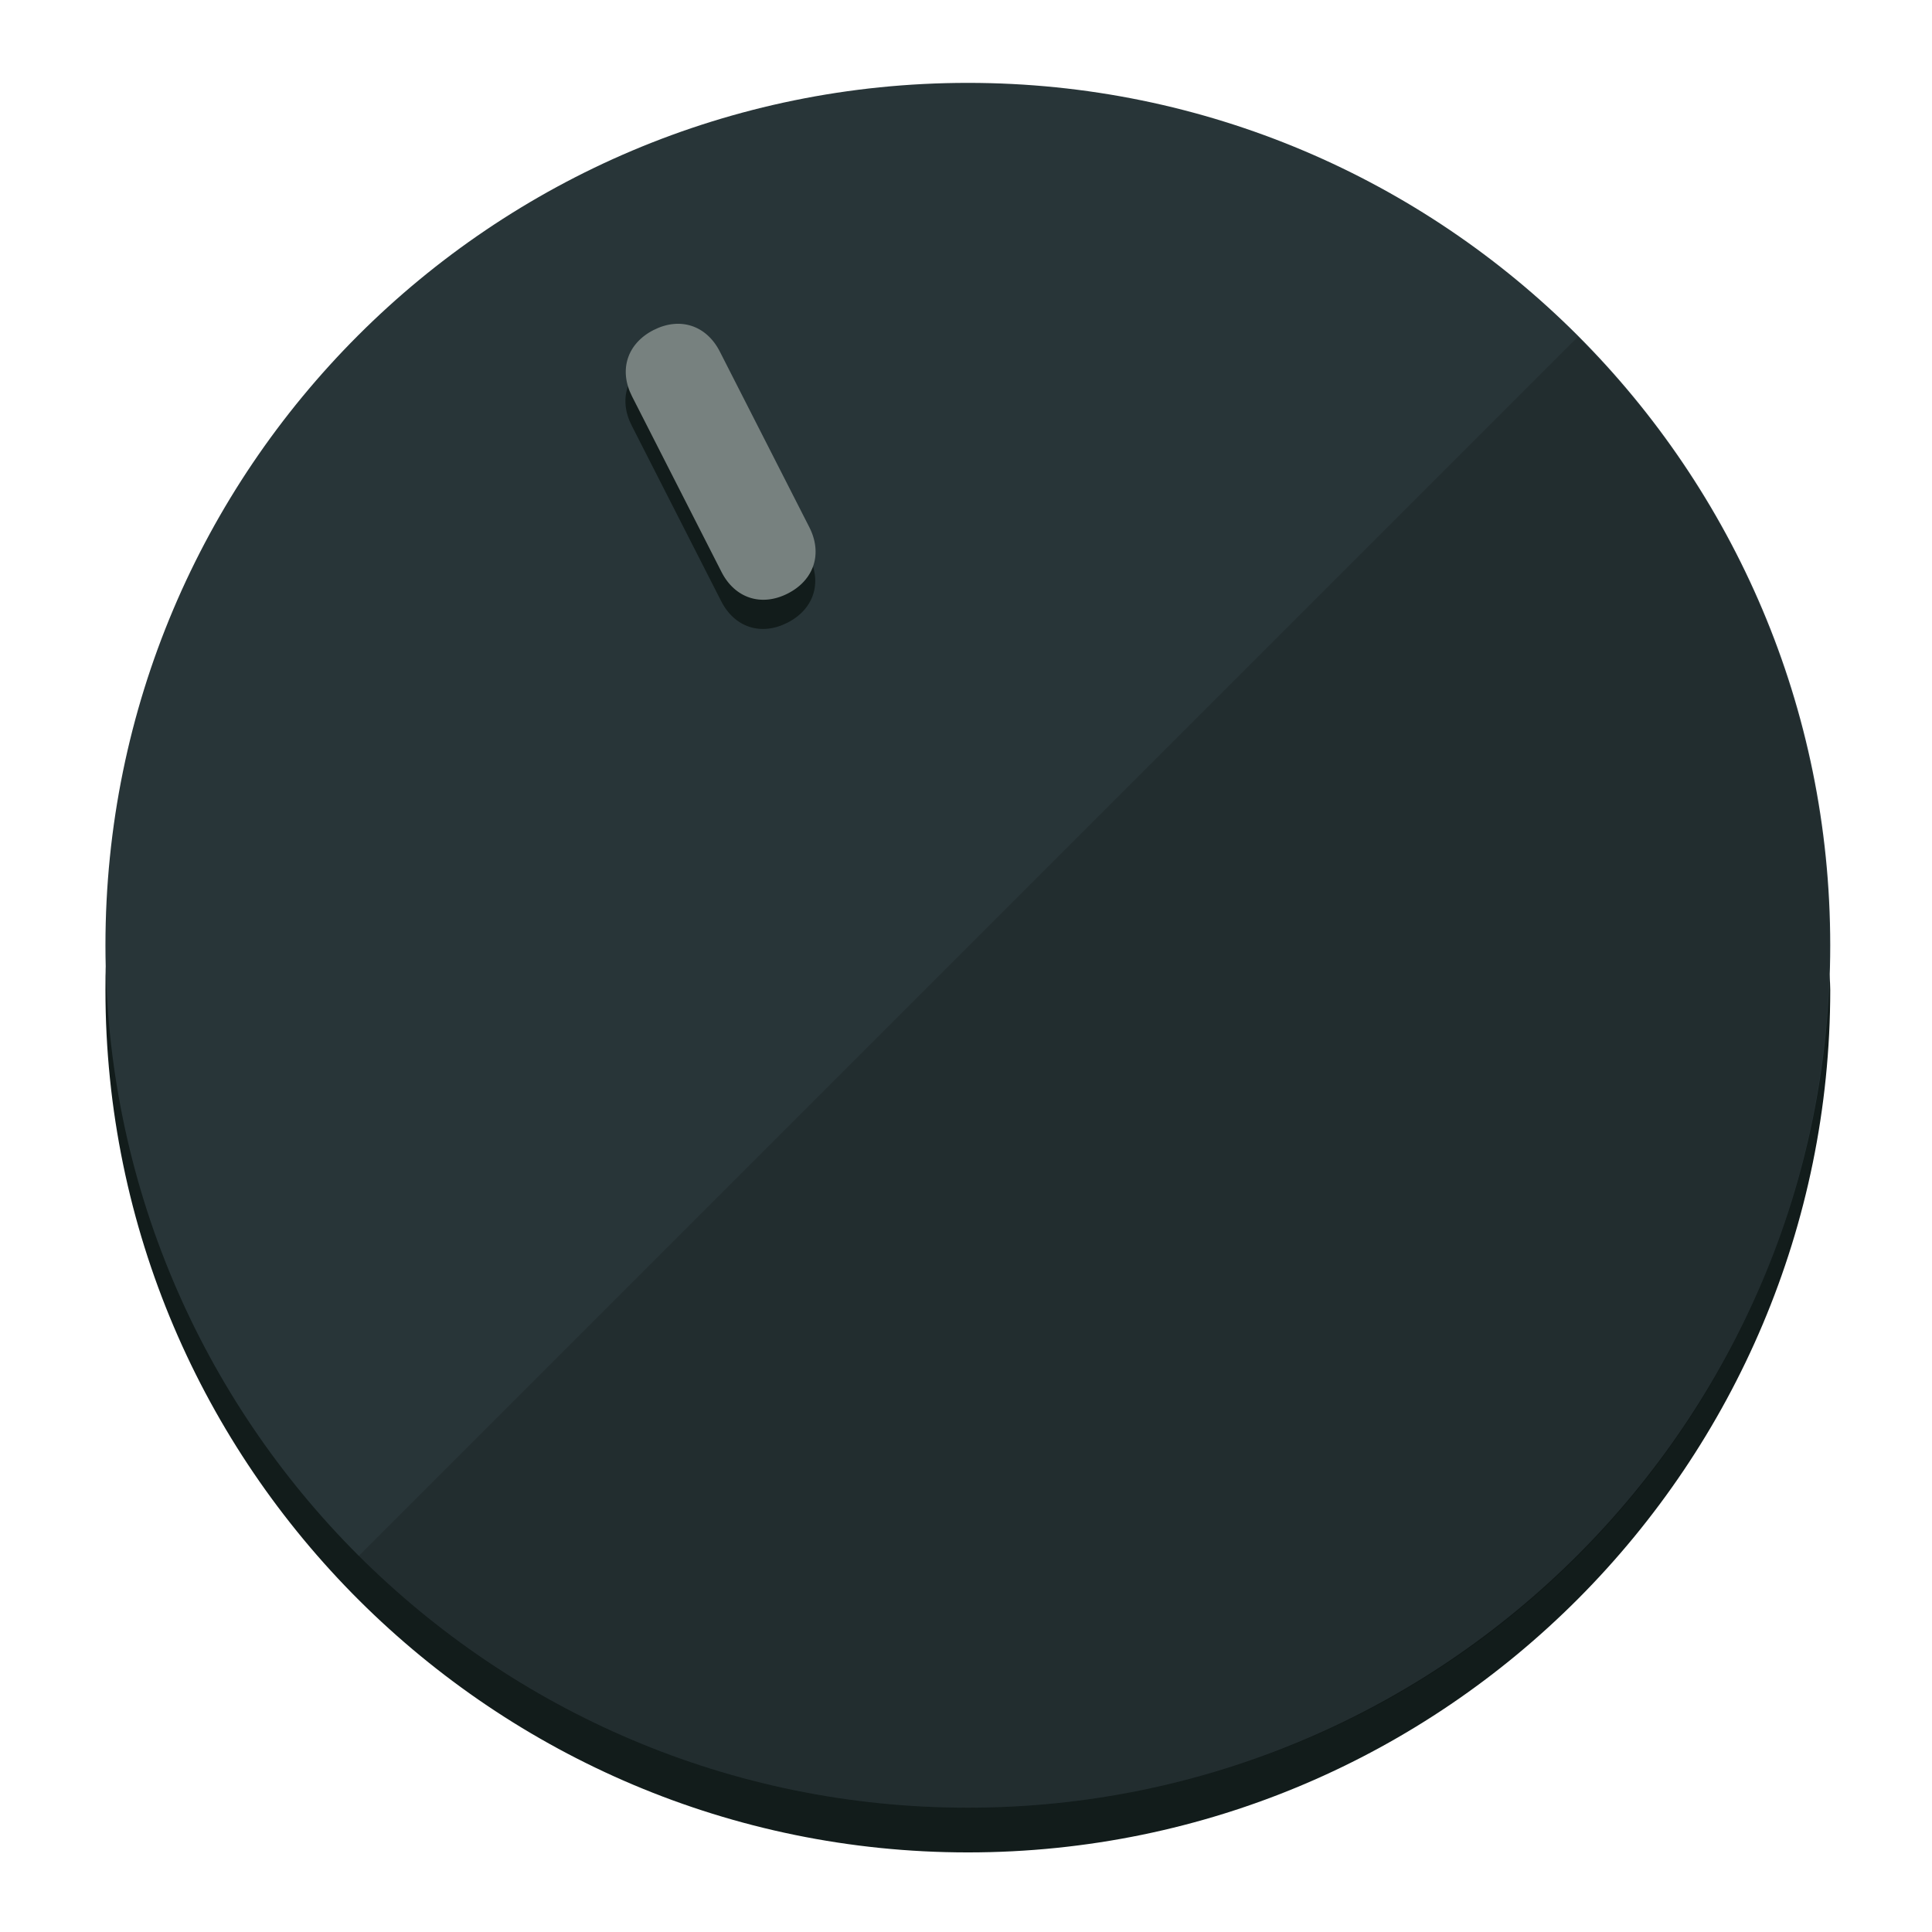
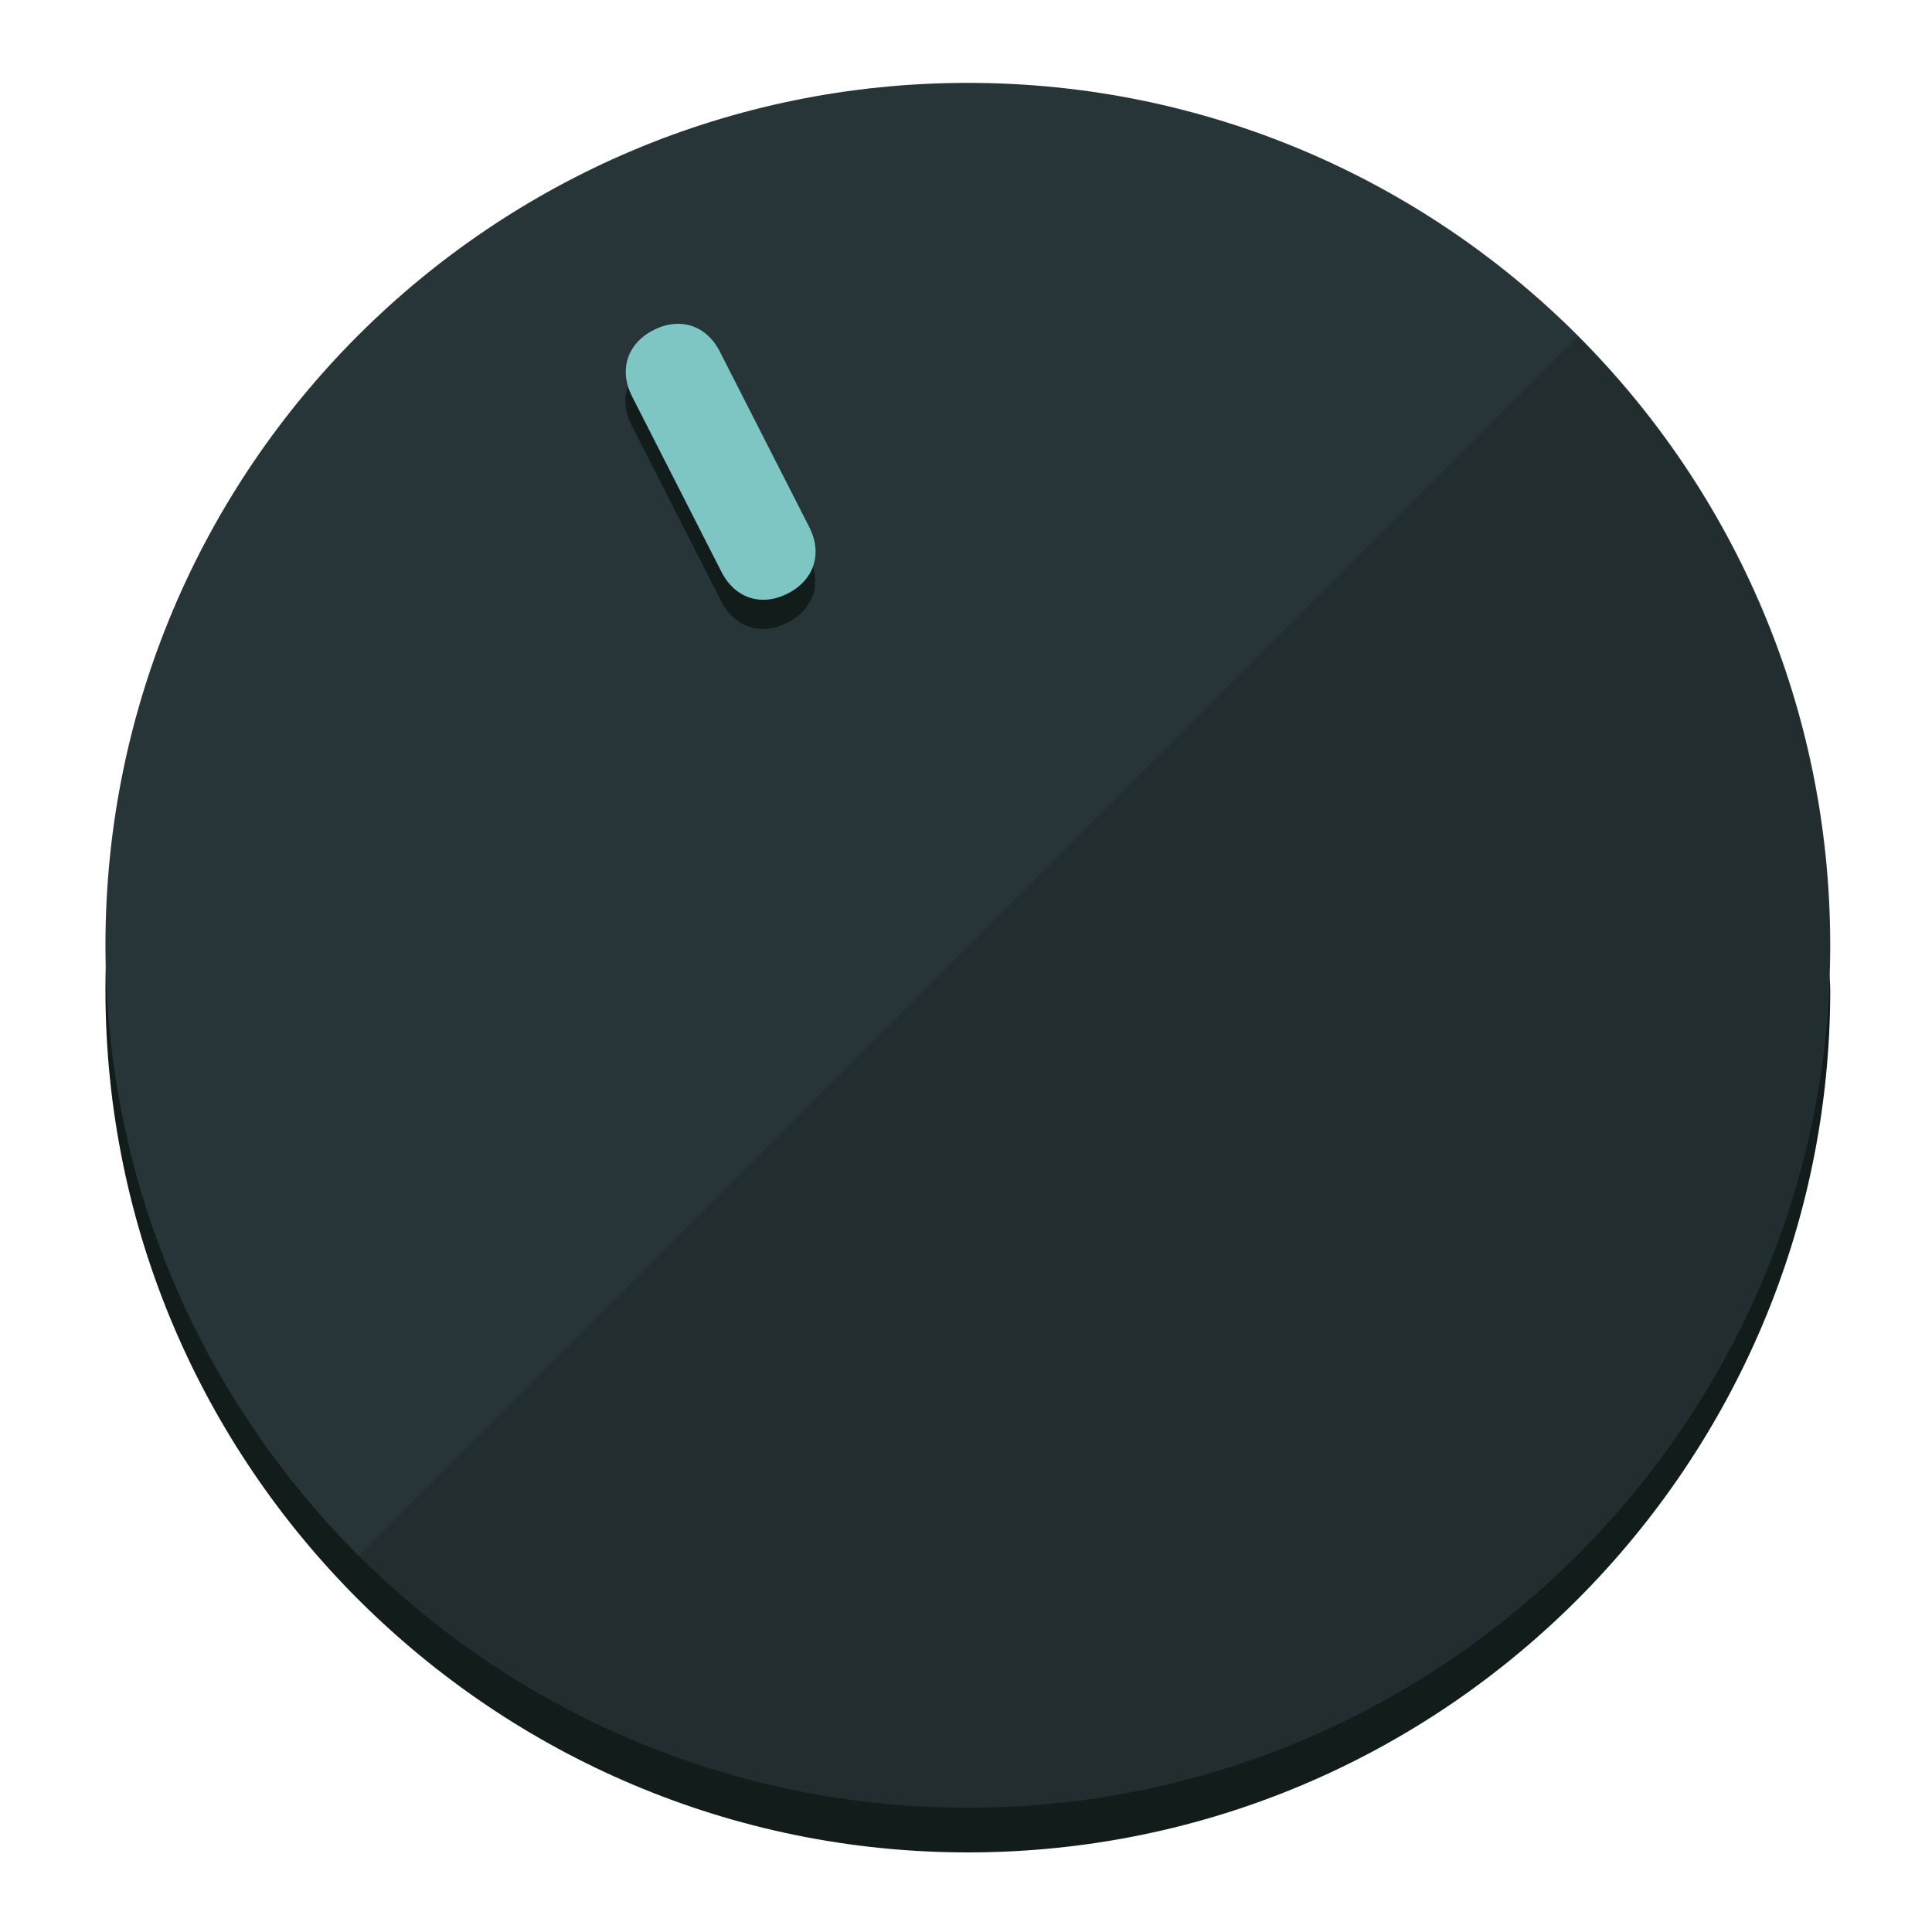
<svg xmlns="http://www.w3.org/2000/svg" height="120px" width="120px" version="1.1" id="Layer_1" viewBox="0 0 496.8 496.8" xml:space="preserve">
  <defs id="defs23" />
  <g id="g3158">
    <path style="display:inline;fill:#121c1b;fill-opacity:1;stroke-width:1.584" d="m 248.875,445.92 c 116.582,0 212.89,-91.238 220.493,-205.286 0,5.069 1.267,8.87 1.267,13.939 0,121.651 -98.842,221.76 -221.76,221.76 -121.651,0 -221.76,-98.842 -221.76,-221.76 0,-5.069 0,-8.87 1.267,-13.939 7.603,114.048 103.91,205.286 220.493,205.286 z" id="path8" />
    <circle style="display:inline;fill:#283538;fill-opacity:1;stroke-width:1.584" cx="248.875" cy="243.071" r="221.76" id="circle12" />
    <path style="display:inline;fill:#000000;fill-opacity:0.154;stroke-width:1.587" d="m 405.744,86.606 c 86.308,86.308 86.308,227.193 0,313.5 -86.308,86.308 -227.193,86.308 -313.5,0" id="path14" />
  </g>
  <g id="g3198">
    <circle style="display:none;fill:#000000;fill-opacity:0;stroke-width:1.584" cx="110.802" cy="329.835" r="221.76" id="circle12-3" transform="rotate(-27)" />
    <path style="display:inline;fill:#121c1b;fill-opacity:1;stroke-width:1.584" d="m 208.027,143.077 c 3.452,6.774 1.237,13.592 -5.538,17.044 v 0 c -6.775,3.452 -13.592,1.237 -17.044,-5.538 l -23.012,-45.163 c -3.452,-6.775 -1.237,-13.592 5.538,-17.044 v 0 c 6.774,-3.452 13.592,-1.237 17.044,5.538 z" id="path3789" />
-     <path style="display:inline;fill:#77817F;stroke-width:1.584" d="m 208.113,135.571 c 3.452,6.775 1.237,13.592 -5.538,17.044 v 0 c -6.774,3.452 -13.592,1.237 -17.044,-5.538 l -23.012,-45.163 c -3.452,-6.775 -1.237,-13.592 5.538,-17.044 v 0 c 6.775,-3.452 13.592,-1.237 17.044,5.538 z" id="path915" />
+     <path style="display:inline;fill:#7EC6C4;stroke-width:1.584" d="m 208.113,135.571 c 3.452,6.775 1.237,13.592 -5.538,17.044 v 0 c -6.774,3.452 -13.592,1.237 -17.044,-5.538 l -23.012,-45.163 c -3.452,-6.775 -1.237,-13.592 5.538,-17.044 v 0 c 6.775,-3.452 13.592,-1.237 17.044,5.538 z" id="path915" />
  </g>
</svg>
